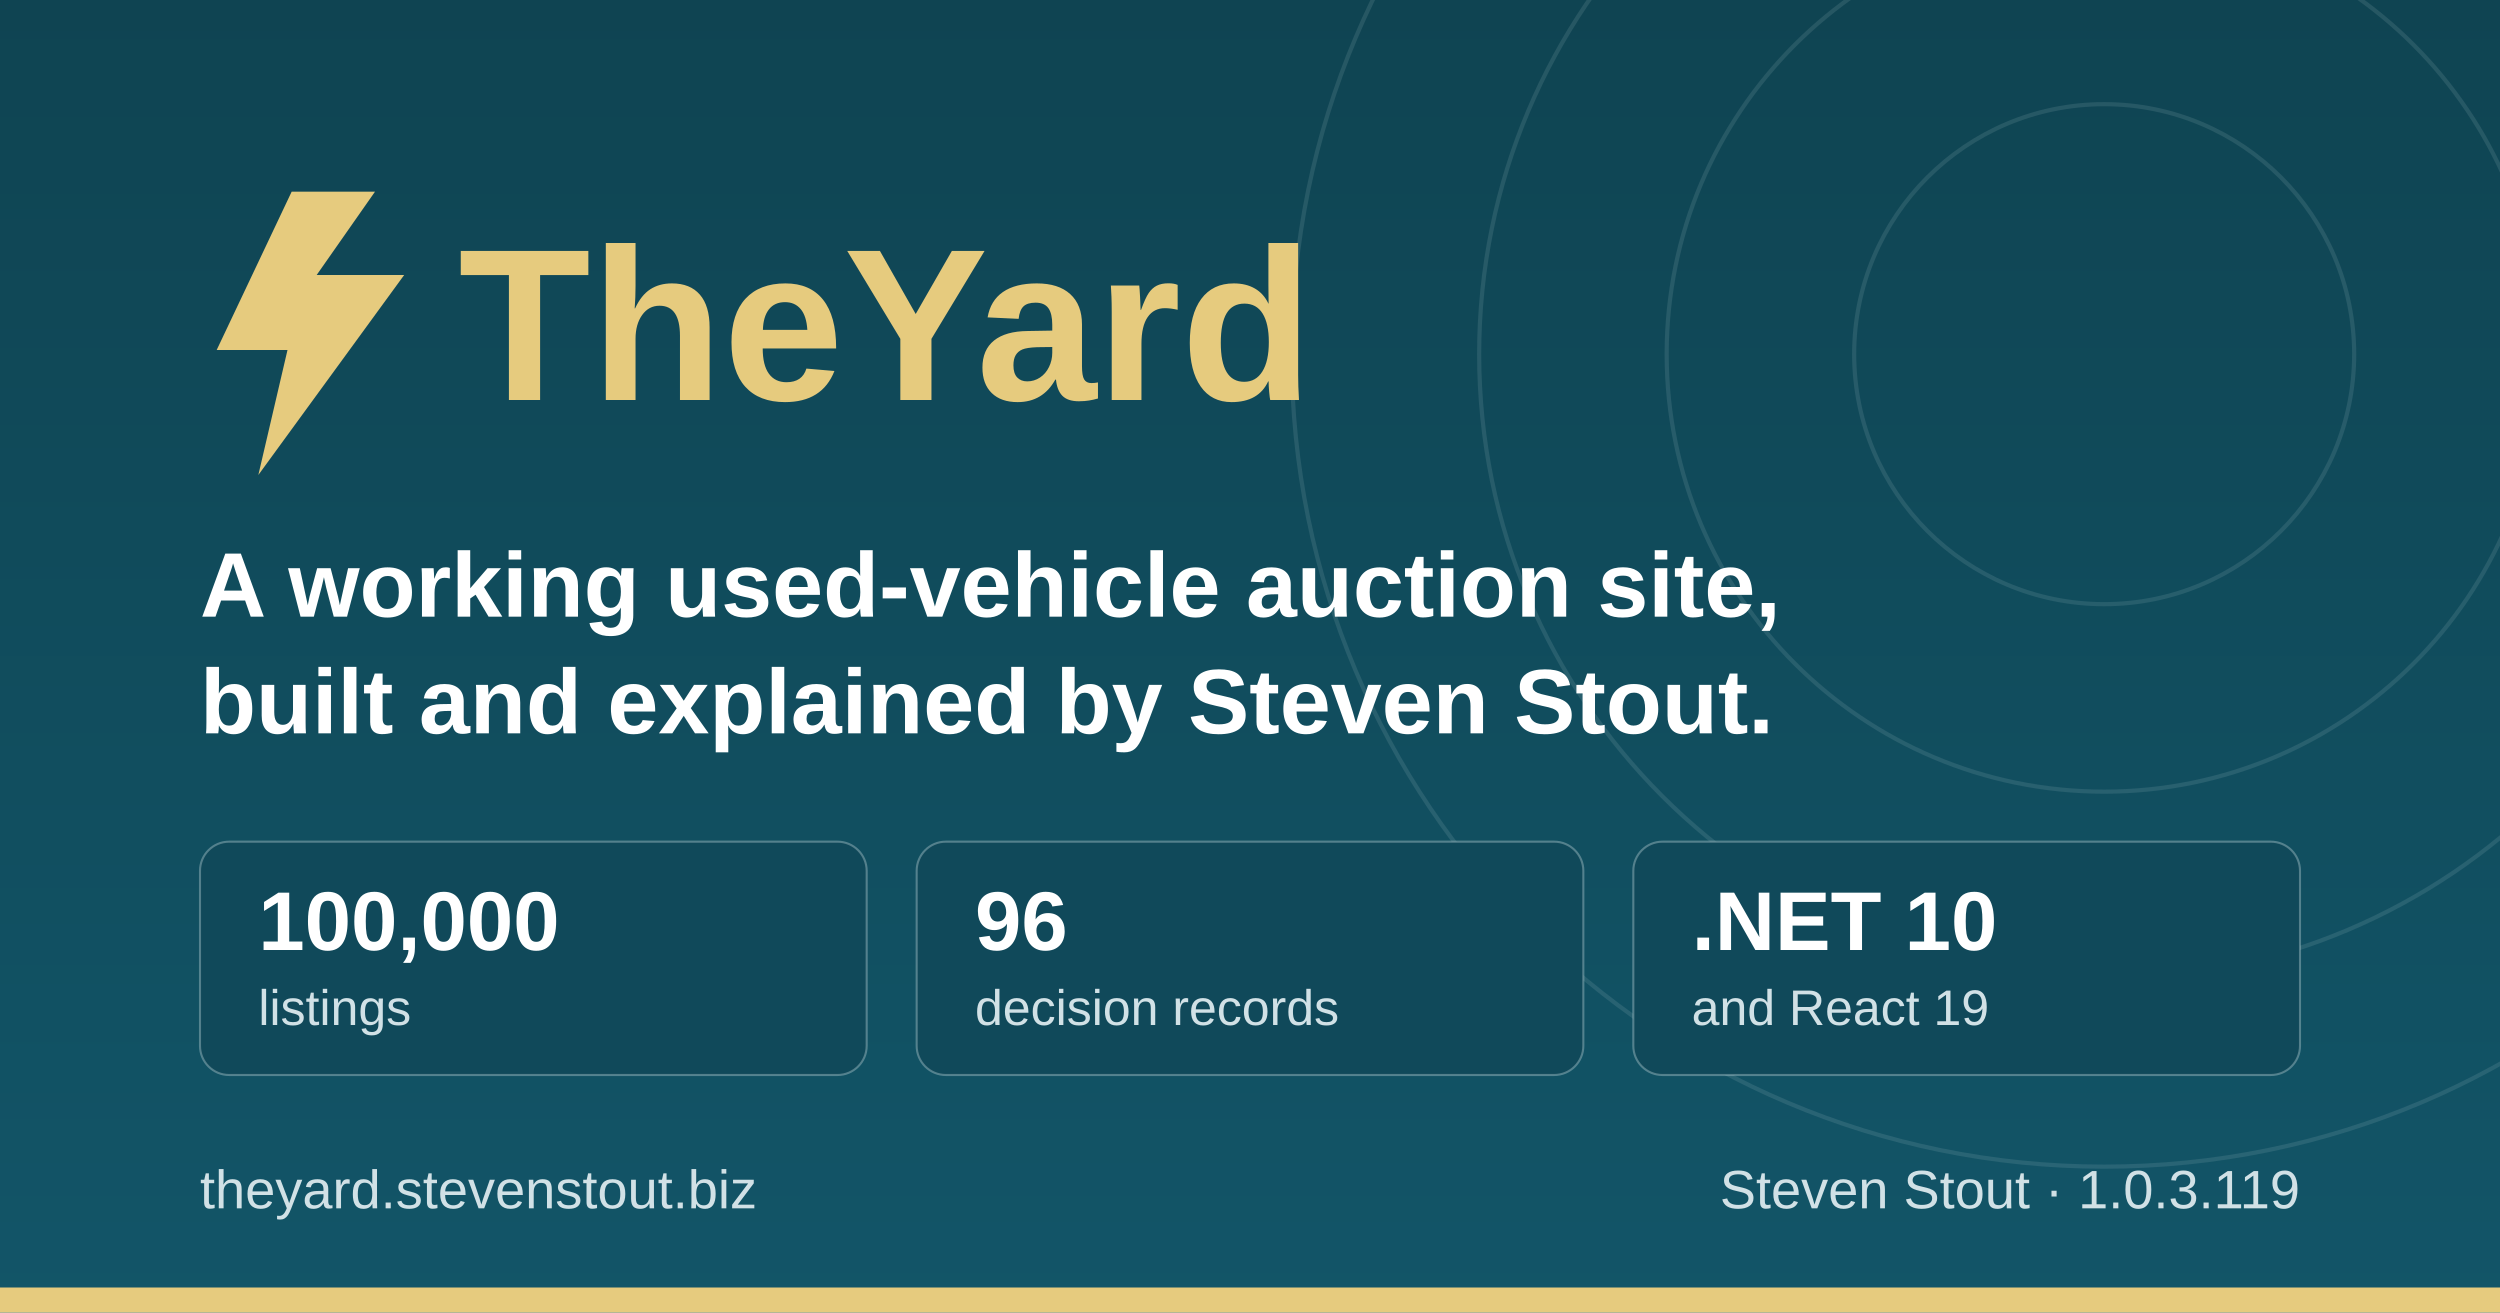
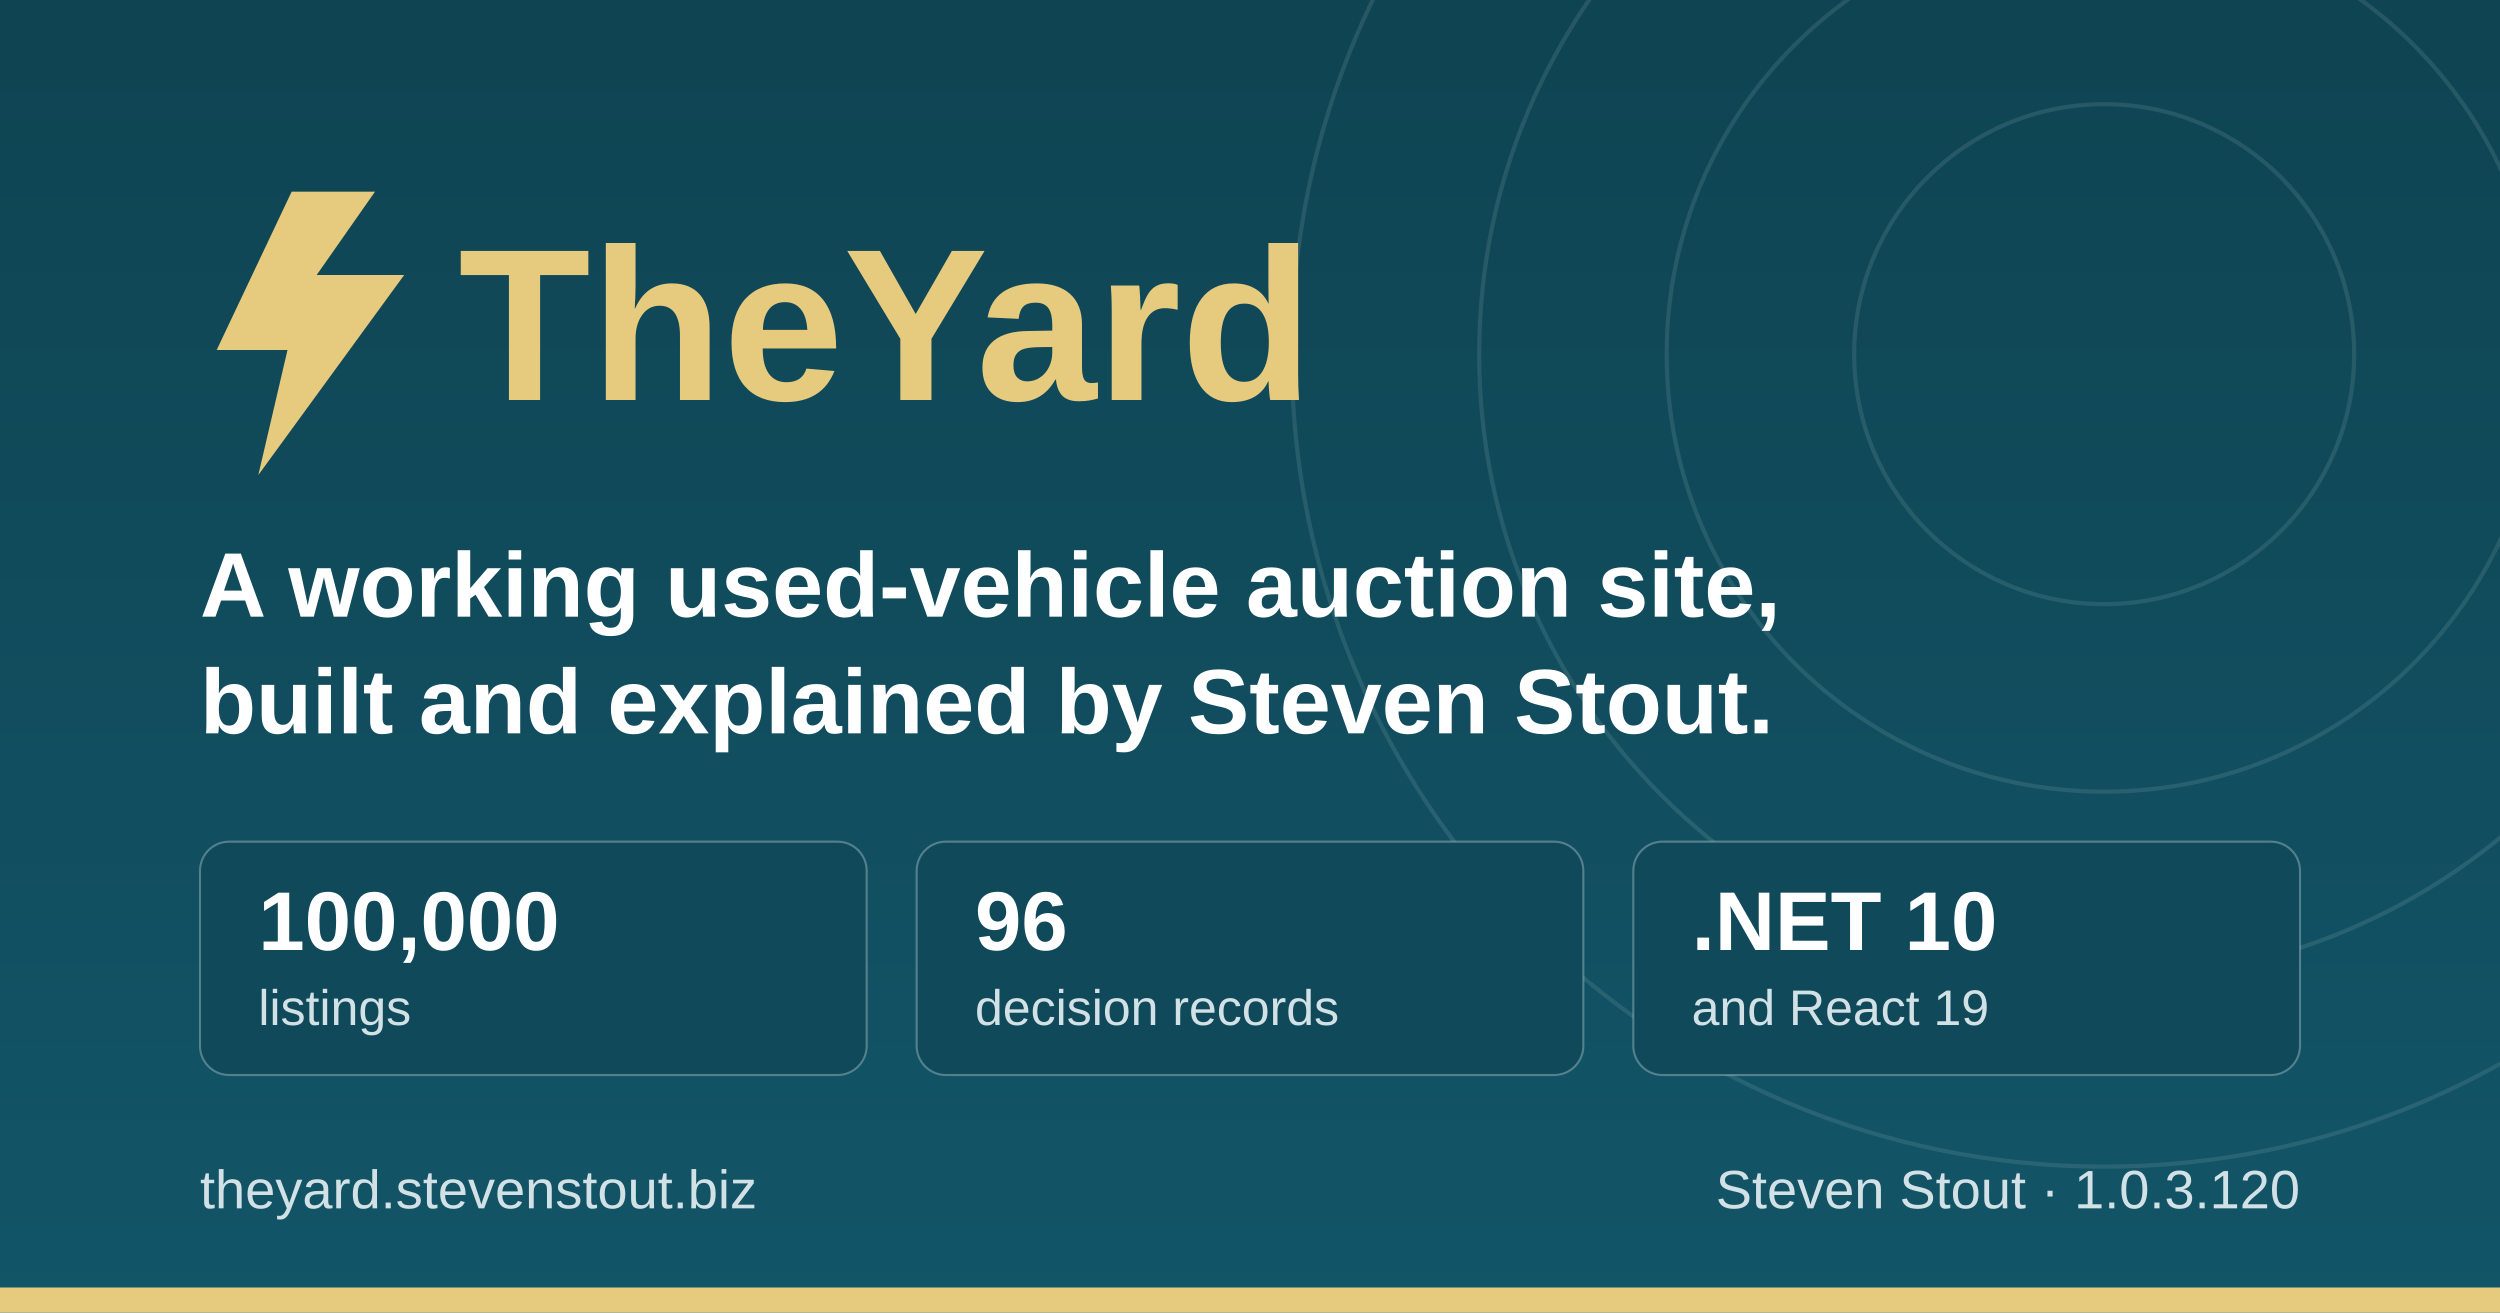
<svg xmlns="http://www.w3.org/2000/svg" width="1200" height="630" viewBox="0 0 1200 630" role="img" aria-label="TheYard, a used-vehicle auction platform, by Steven Stout">
  <defs>
    <linearGradient id="ground" x1="0" y1="0" x2="0" y2="1">
      <stop offset="0" stop-color="#0f4452" />
      <stop offset="1" stop-color="#125568" />
    </linearGradient>
  </defs>
  <rect width="1200" height="630" fill="url(#ground)" />
  <g fill="none" stroke="#d1e1e6" stroke-opacity="0.12" stroke-width="2">
    <circle cx="1010" cy="170" r="120" />
    <circle cx="1010" cy="170" r="210" />
    <circle cx="1010" cy="170" r="300" />
    <circle cx="1010" cy="170" r="390" />
  </g>
  <rect x="0" y="618" width="1200" height="12" fill="#e6cb7e" />
  <g transform="translate(96, 176)">
    <path d="M44 -84 L8 -8 h34 l-14 60 l70 -96 h-42 l28 -40 z" fill="#e6cb7e" />
    <text x="124" y="16" font-family="IBM Plex Sans, Segoe UI, system-ui, Arial, sans-serif" font-size="104" font-weight="700" fill="#e6cb7e">TheYard</text>
  </g>
  <text x="96" y="296" font-family="IBM Plex Sans, Segoe UI, system-ui, Arial, sans-serif" font-size="44" font-weight="600" fill="#ffffff">A working used-vehicle auction site,</text>
  <text x="96" y="352" font-family="IBM Plex Sans, Segoe UI, system-ui, Arial, sans-serif" font-size="44" font-weight="600" fill="#ffffff">built and explained by Steven Stout.</text>
  <g font-family="IBM Plex Sans, Segoe UI, system-ui, Arial, sans-serif">
    <rect x="96" y="404" width="320" height="112" rx="14" fill="#10495a" stroke="#d1e1e6" stroke-opacity="0.35" />
    <text x="124" y="456" font-size="40" font-weight="700" fill="#ffffff">100,000</text>
    <text x="124" y="492" font-size="24" font-weight="500" fill="#d1e1e6">listings</text>
    <rect x="440" y="404" width="320" height="112" rx="14" fill="#10495a" stroke="#d1e1e6" stroke-opacity="0.35" />
    <text x="468" y="456" font-size="40" font-weight="700" fill="#ffffff">96</text>
    <text x="468" y="492" font-size="24" font-weight="500" fill="#d1e1e6">decision records</text>
    <rect x="784" y="404" width="320" height="112" rx="14" fill="#10495a" stroke="#d1e1e6" stroke-opacity="0.35" />
    <text x="812" y="456" font-size="40" font-weight="700" fill="#ffffff">.NET 10</text>
    <text x="812" y="492" font-size="24" font-weight="500" fill="#d1e1e6">and React 19</text>
  </g>
  <text x="96" y="580" font-family="IBM Plex Sans, Segoe UI, system-ui, Arial, sans-serif" font-size="26" font-weight="500" fill="#d1e1e6">theyard.stevenstout.biz</text>
-   <text x="1104" y="580" text-anchor="end" font-family="IBM Plex Sans, Segoe UI, system-ui, Arial, sans-serif" font-size="26" font-weight="500" fill="#d1e1e6">Steven Stout · 1.0.3.119</text>
+   <text x="1104" y="580" text-anchor="end" font-family="IBM Plex Sans, Segoe UI, system-ui, Arial, sans-serif" font-size="26" font-weight="500" fill="#d1e1e6">Steven Stout · 1.0.3.120</text>
</svg>
